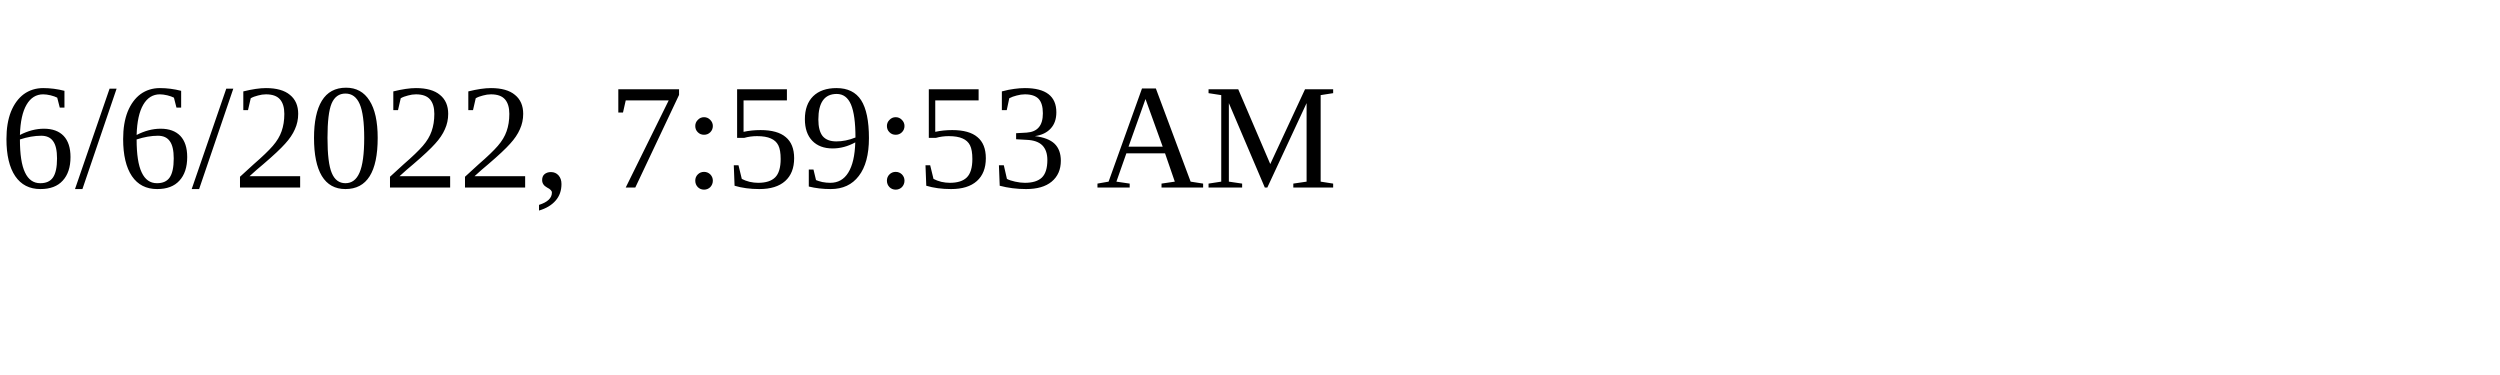
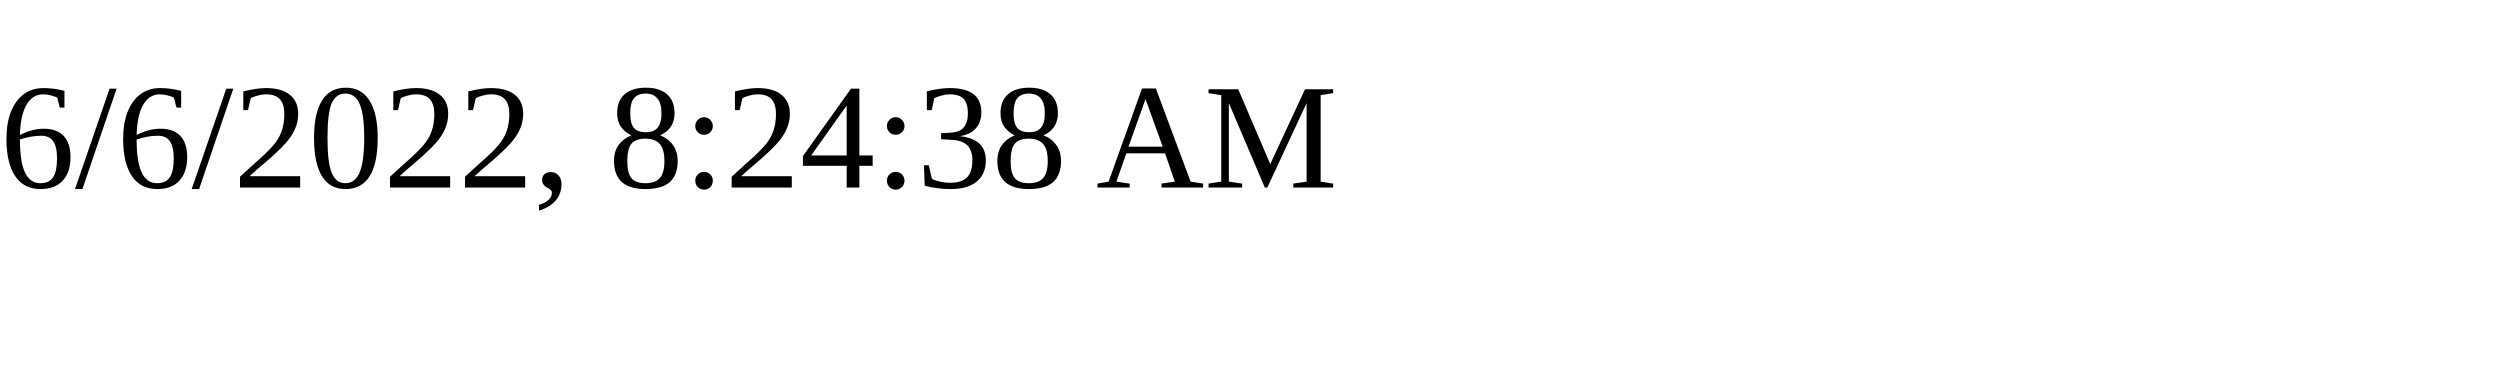
<svg xmlns="http://www.w3.org/2000/svg" height="30" width="200">
-   <text x="0" y="15">6/6/2022, 7:59:53 AM</text>
+   <text x="0" y="15">6/6/2022, 8:24:38 AM</text>
</svg>
